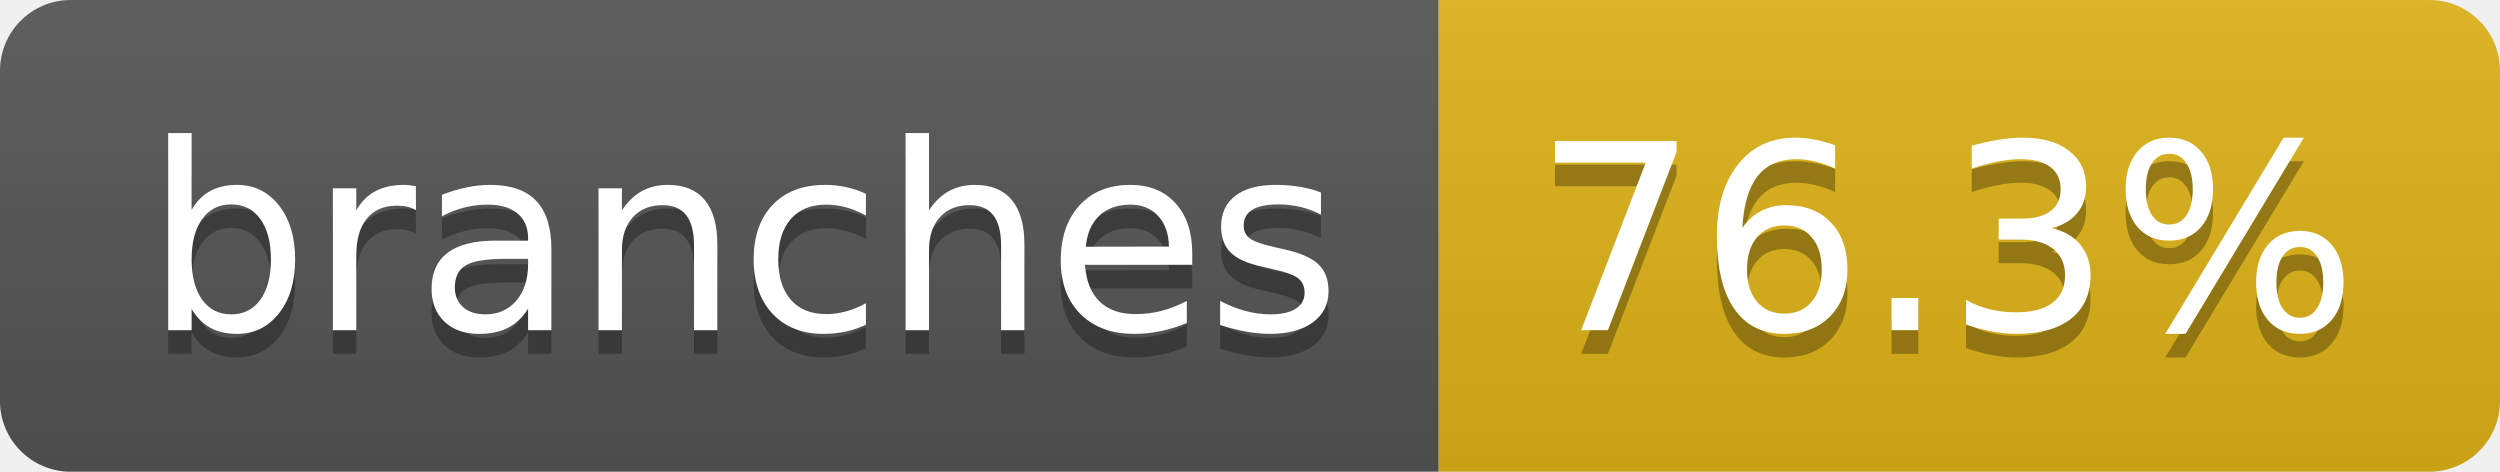
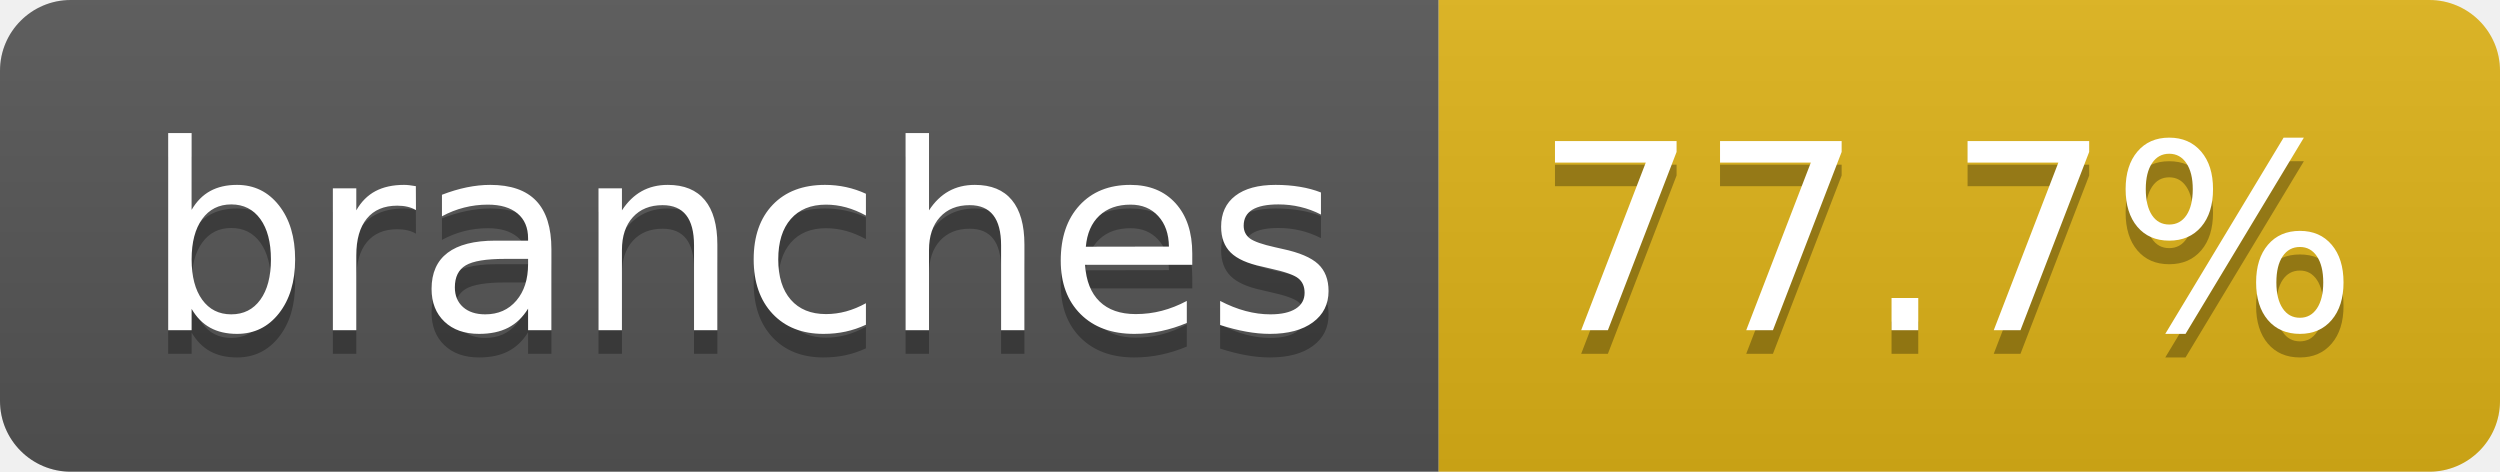
- <svg xmlns="http://www.w3.org/2000/svg" width="106" height="20" role="img" aria-label="branches: 76.3%">
+ <svg xmlns="http://www.w3.org/2000/svg" width="106" height="20" role="img" aria-label="branches: 77.7%">
  <linearGradient id="s" x2="0" y2="100%">
    <stop offset="0" stop-color="#bbb" stop-opacity=".1" />
    <stop offset="1" stop-opacity=".1" />
  </linearGradient>
  <clipPath id="r">
    <rect width="106" height="20" rx="3" fill="#fff" />
  </clipPath>
  <g clip-path="url(#r)">
    <rect width="61" height="20" fill="#555" />
    <rect x="61" width="45" height="20" fill="#dfb317" />
    <rect width="106" height="20" fill="url(#s)" />
  </g>
  <g fill="#fff" text-anchor="middle" font-family="Verdana,Geneva,DejaVu Sans,sans-serif" text-rendering="geometricPrecision" font-size="110">
    <text aria-hidden="true" x="315" y="150" fill="#010101" fill-opacity=".3" transform="scale(.1)" textLength="507">branches</text>
    <text x="315" y="140" transform="scale(.1)" fill="#fff" textLength="507">branches</text>
-     <text aria-hidden="true" x="825" y="150" fill="#010101" fill-opacity=".3" transform="scale(.1)" textLength="350">76.3%</text>
-     <text x="825" y="140" transform="scale(.1)" fill="#fff" textLength="350">76.3%</text>
+     <text aria-hidden="true" x="825" y="150" fill="#010101" fill-opacity=".3" transform="scale(.1)" textLength="350">77.7%</text>
+     <text x="825" y="140" transform="scale(.1)" fill="#fff" textLength="350">77.7%</text>
  </g>
</svg>
